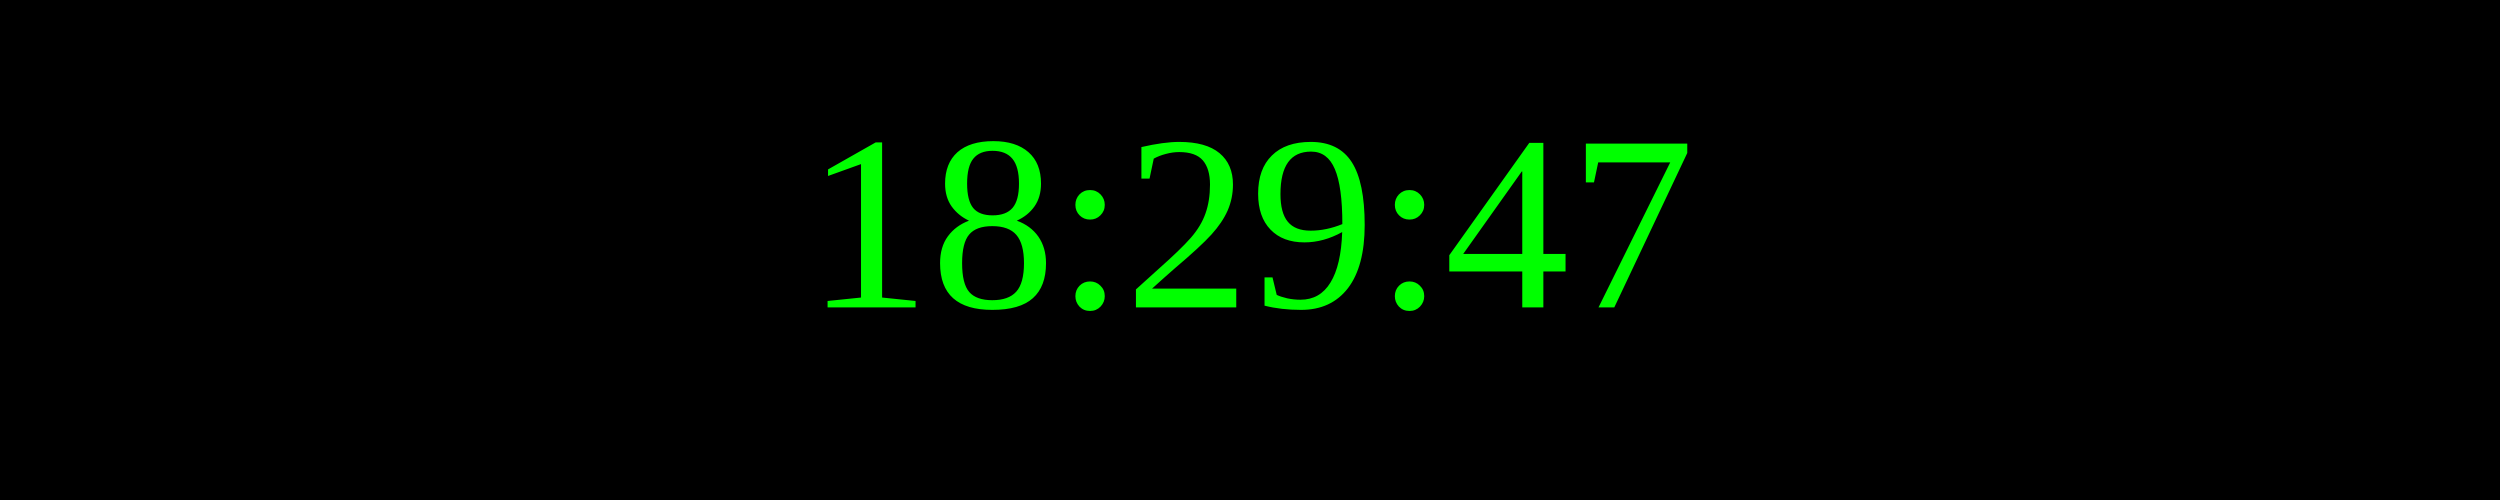
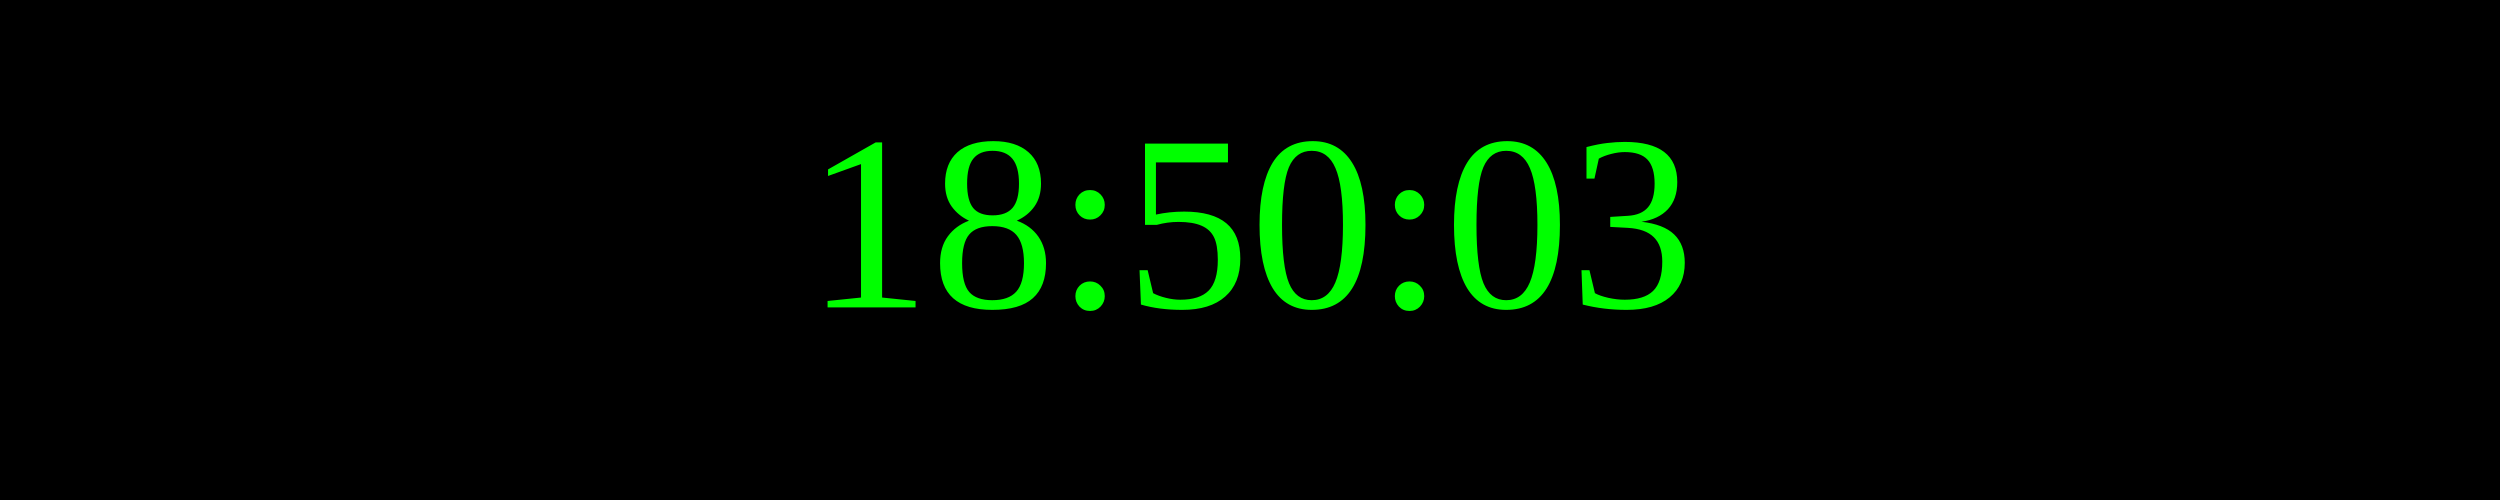
<svg xmlns="http://www.w3.org/2000/svg" width="250" height="50">
  <rect width="100%" height="100%" fill="black" />
  <text x="50%" y="50%" font-size="25" fill="lime" text-anchor="middle" dominant-baseline="middle">
- 18:29:47
+ 18:50:03
</text>
</svg>
